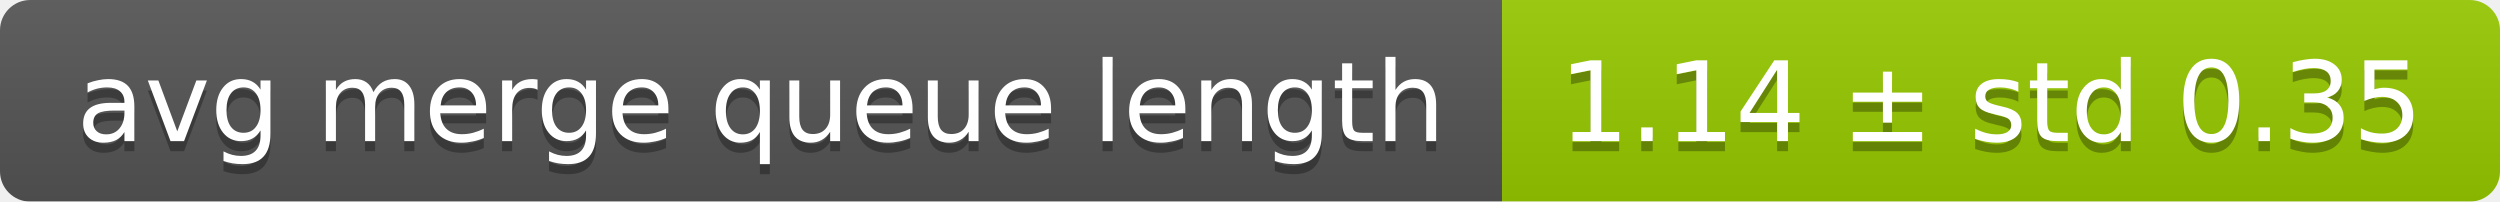
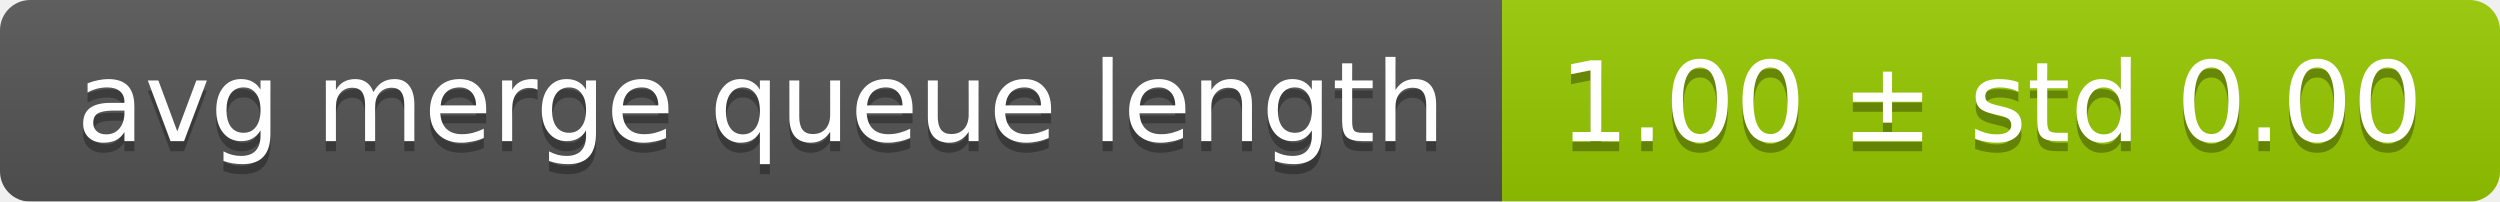
<svg xmlns="http://www.w3.org/2000/svg" width="248" height="20">
  <linearGradient id="smooth" x2="0" y2="100%">
    <stop offset="0" stop-color="#bbb" stop-opacity=".1" />
    <stop offset="1" stop-opacity=".1" />
  </linearGradient>
  <mask id="round">
    <rect width="248" height="20" rx="3" fill="#fff" />
  </mask>
  <g mask="url(#round)">
    <rect width="149" height="20" fill="#555" />
    <rect x="149" width="99" height="20" fill="#97ca00" />
    <rect width="248" height="20" fill="url(#smooth)" />
  </g>
  <g fill="#fff" text-anchor="middle" font-family="DejaVu Sans,Verdana,Geneva,sans-serif" font-size="11">
    <text x="75.5" y="15" fill="#010101" fill-opacity=".3">avg merge queue length</text>
    <text x="75.5" y="14">avg merge queue length</text>
-     <text x="197.5" y="15" fill="#010101" fill-opacity=".3">1.14 ± std 0.35</text>
-     <text x="197.5" y="14">1.14 ± std 0.35</text>
+     <text x="197.5" y="15" fill="#010101" fill-opacity=".3">1.00 ± std 0.00</text>
+     <text x="197.5" y="14">1.00 ± std 0.00</text>
  </g>
</svg>
